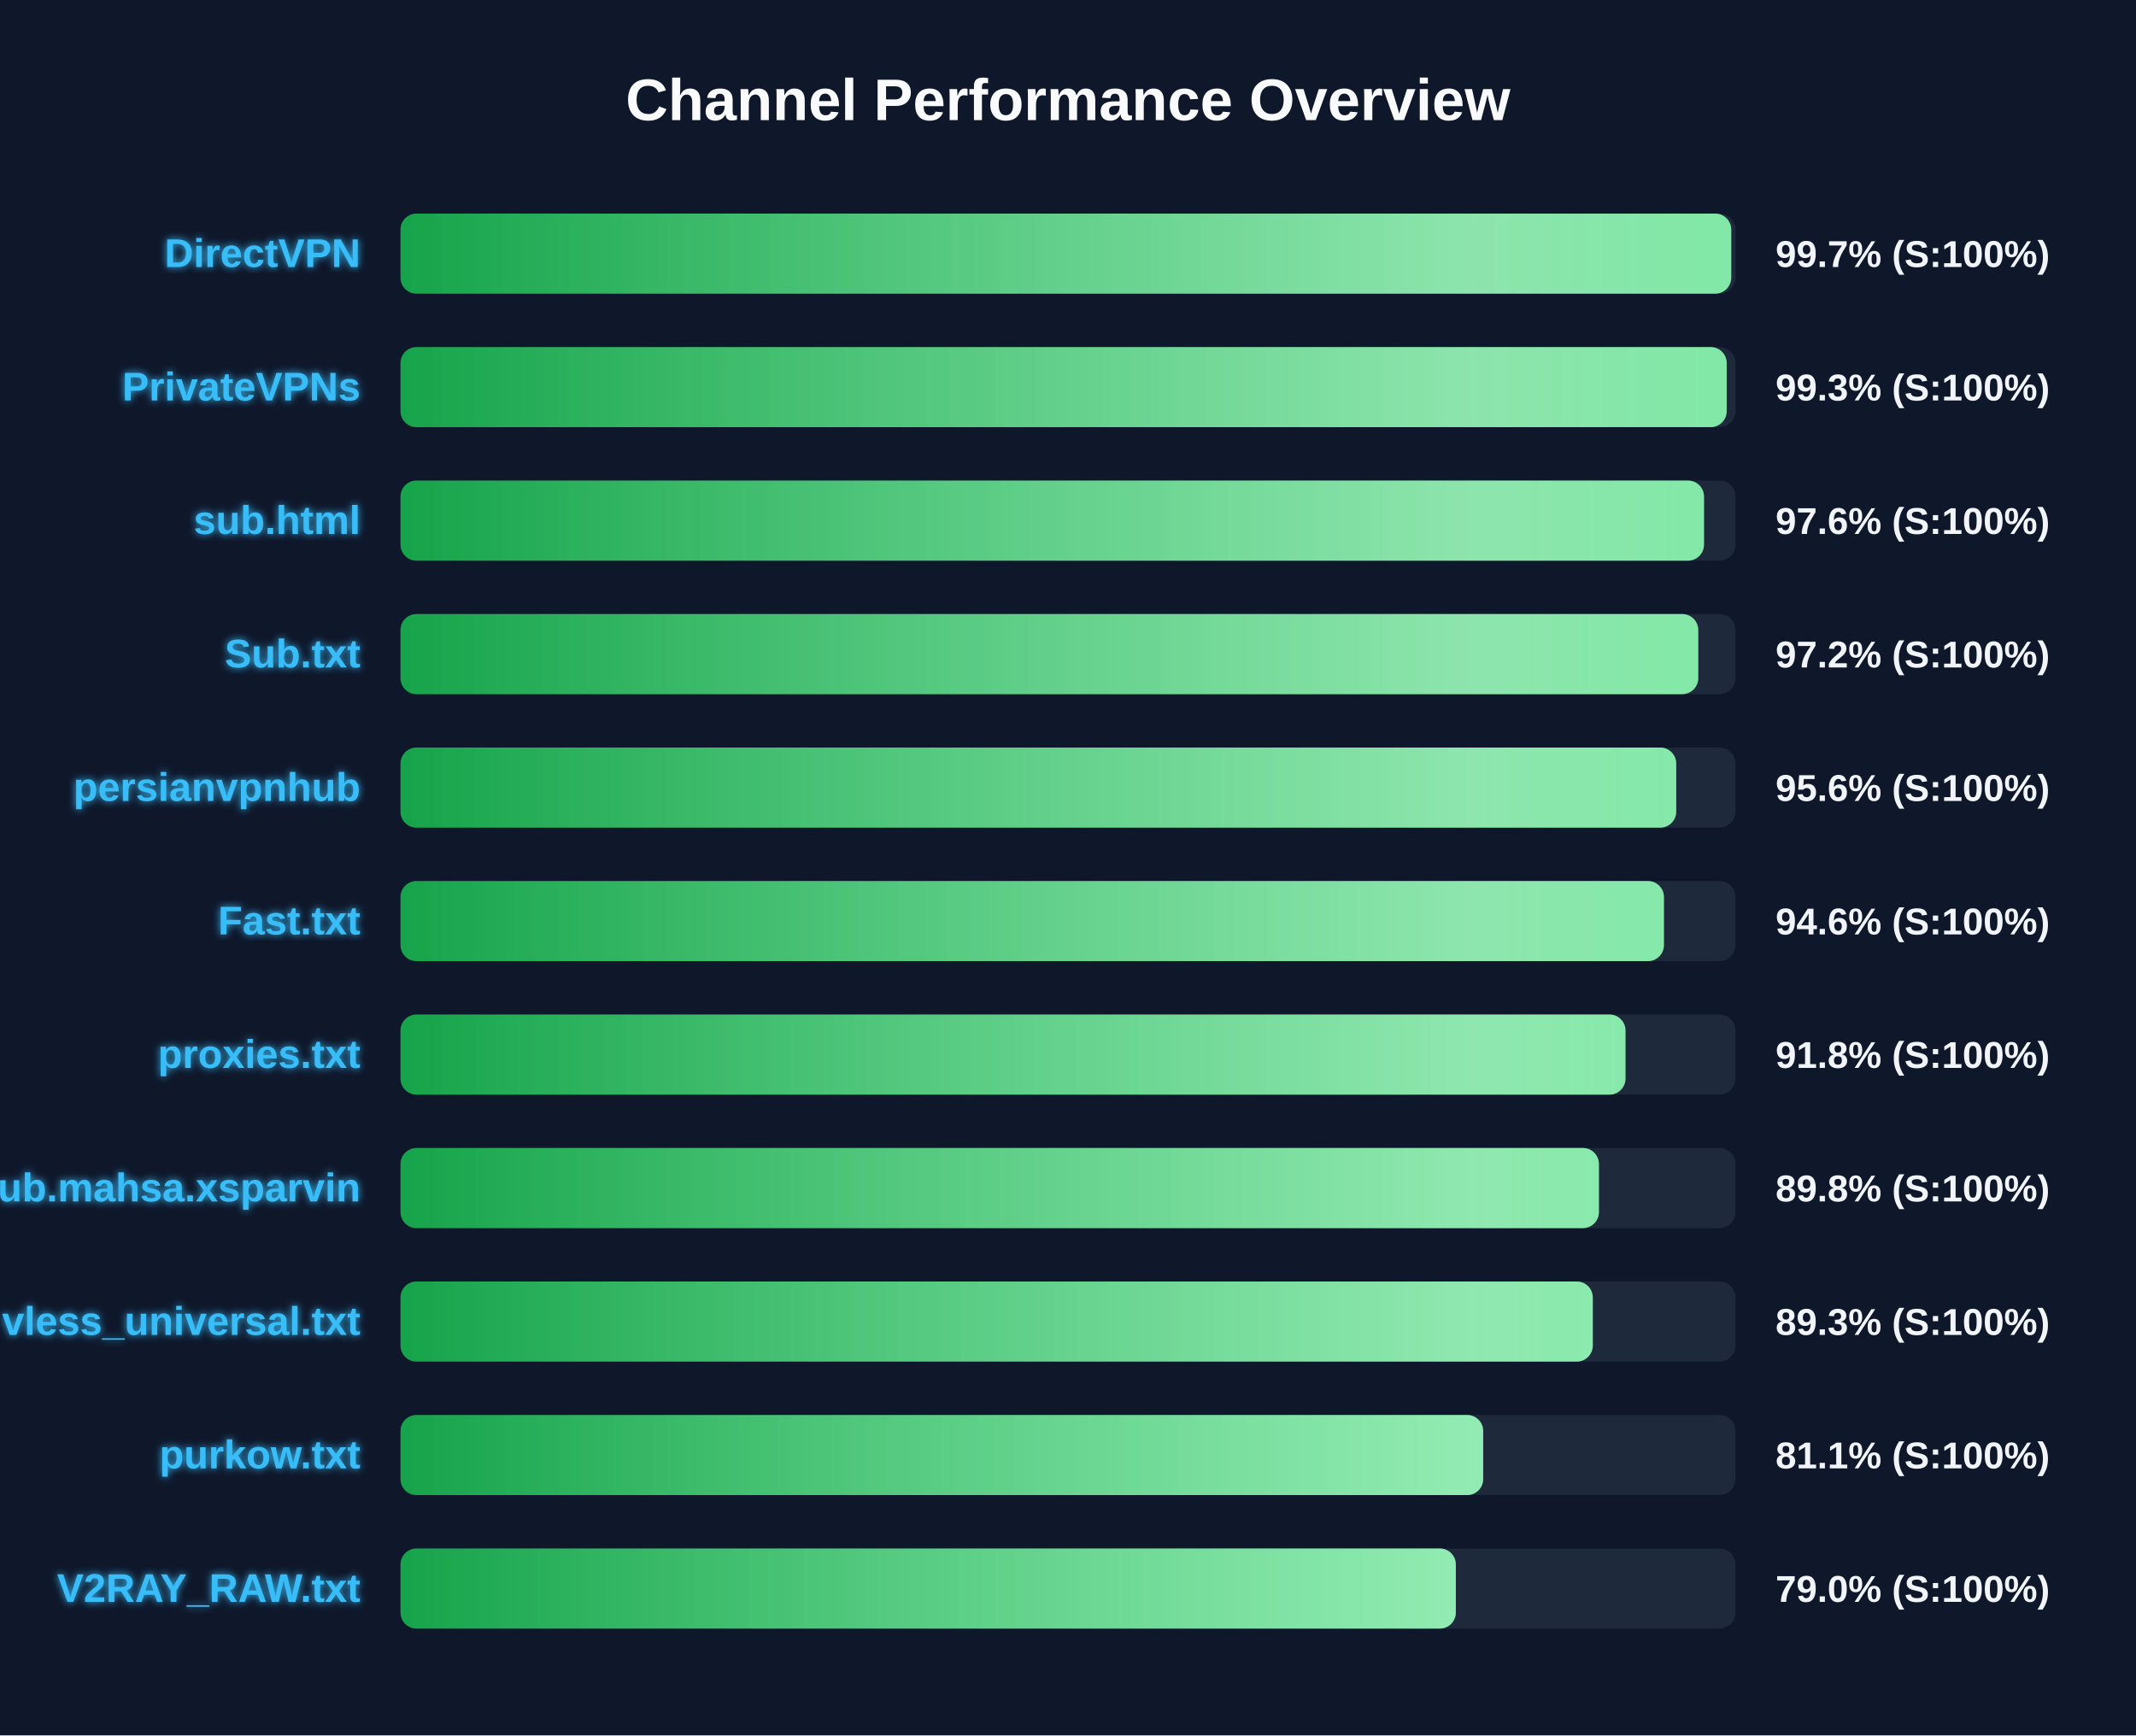
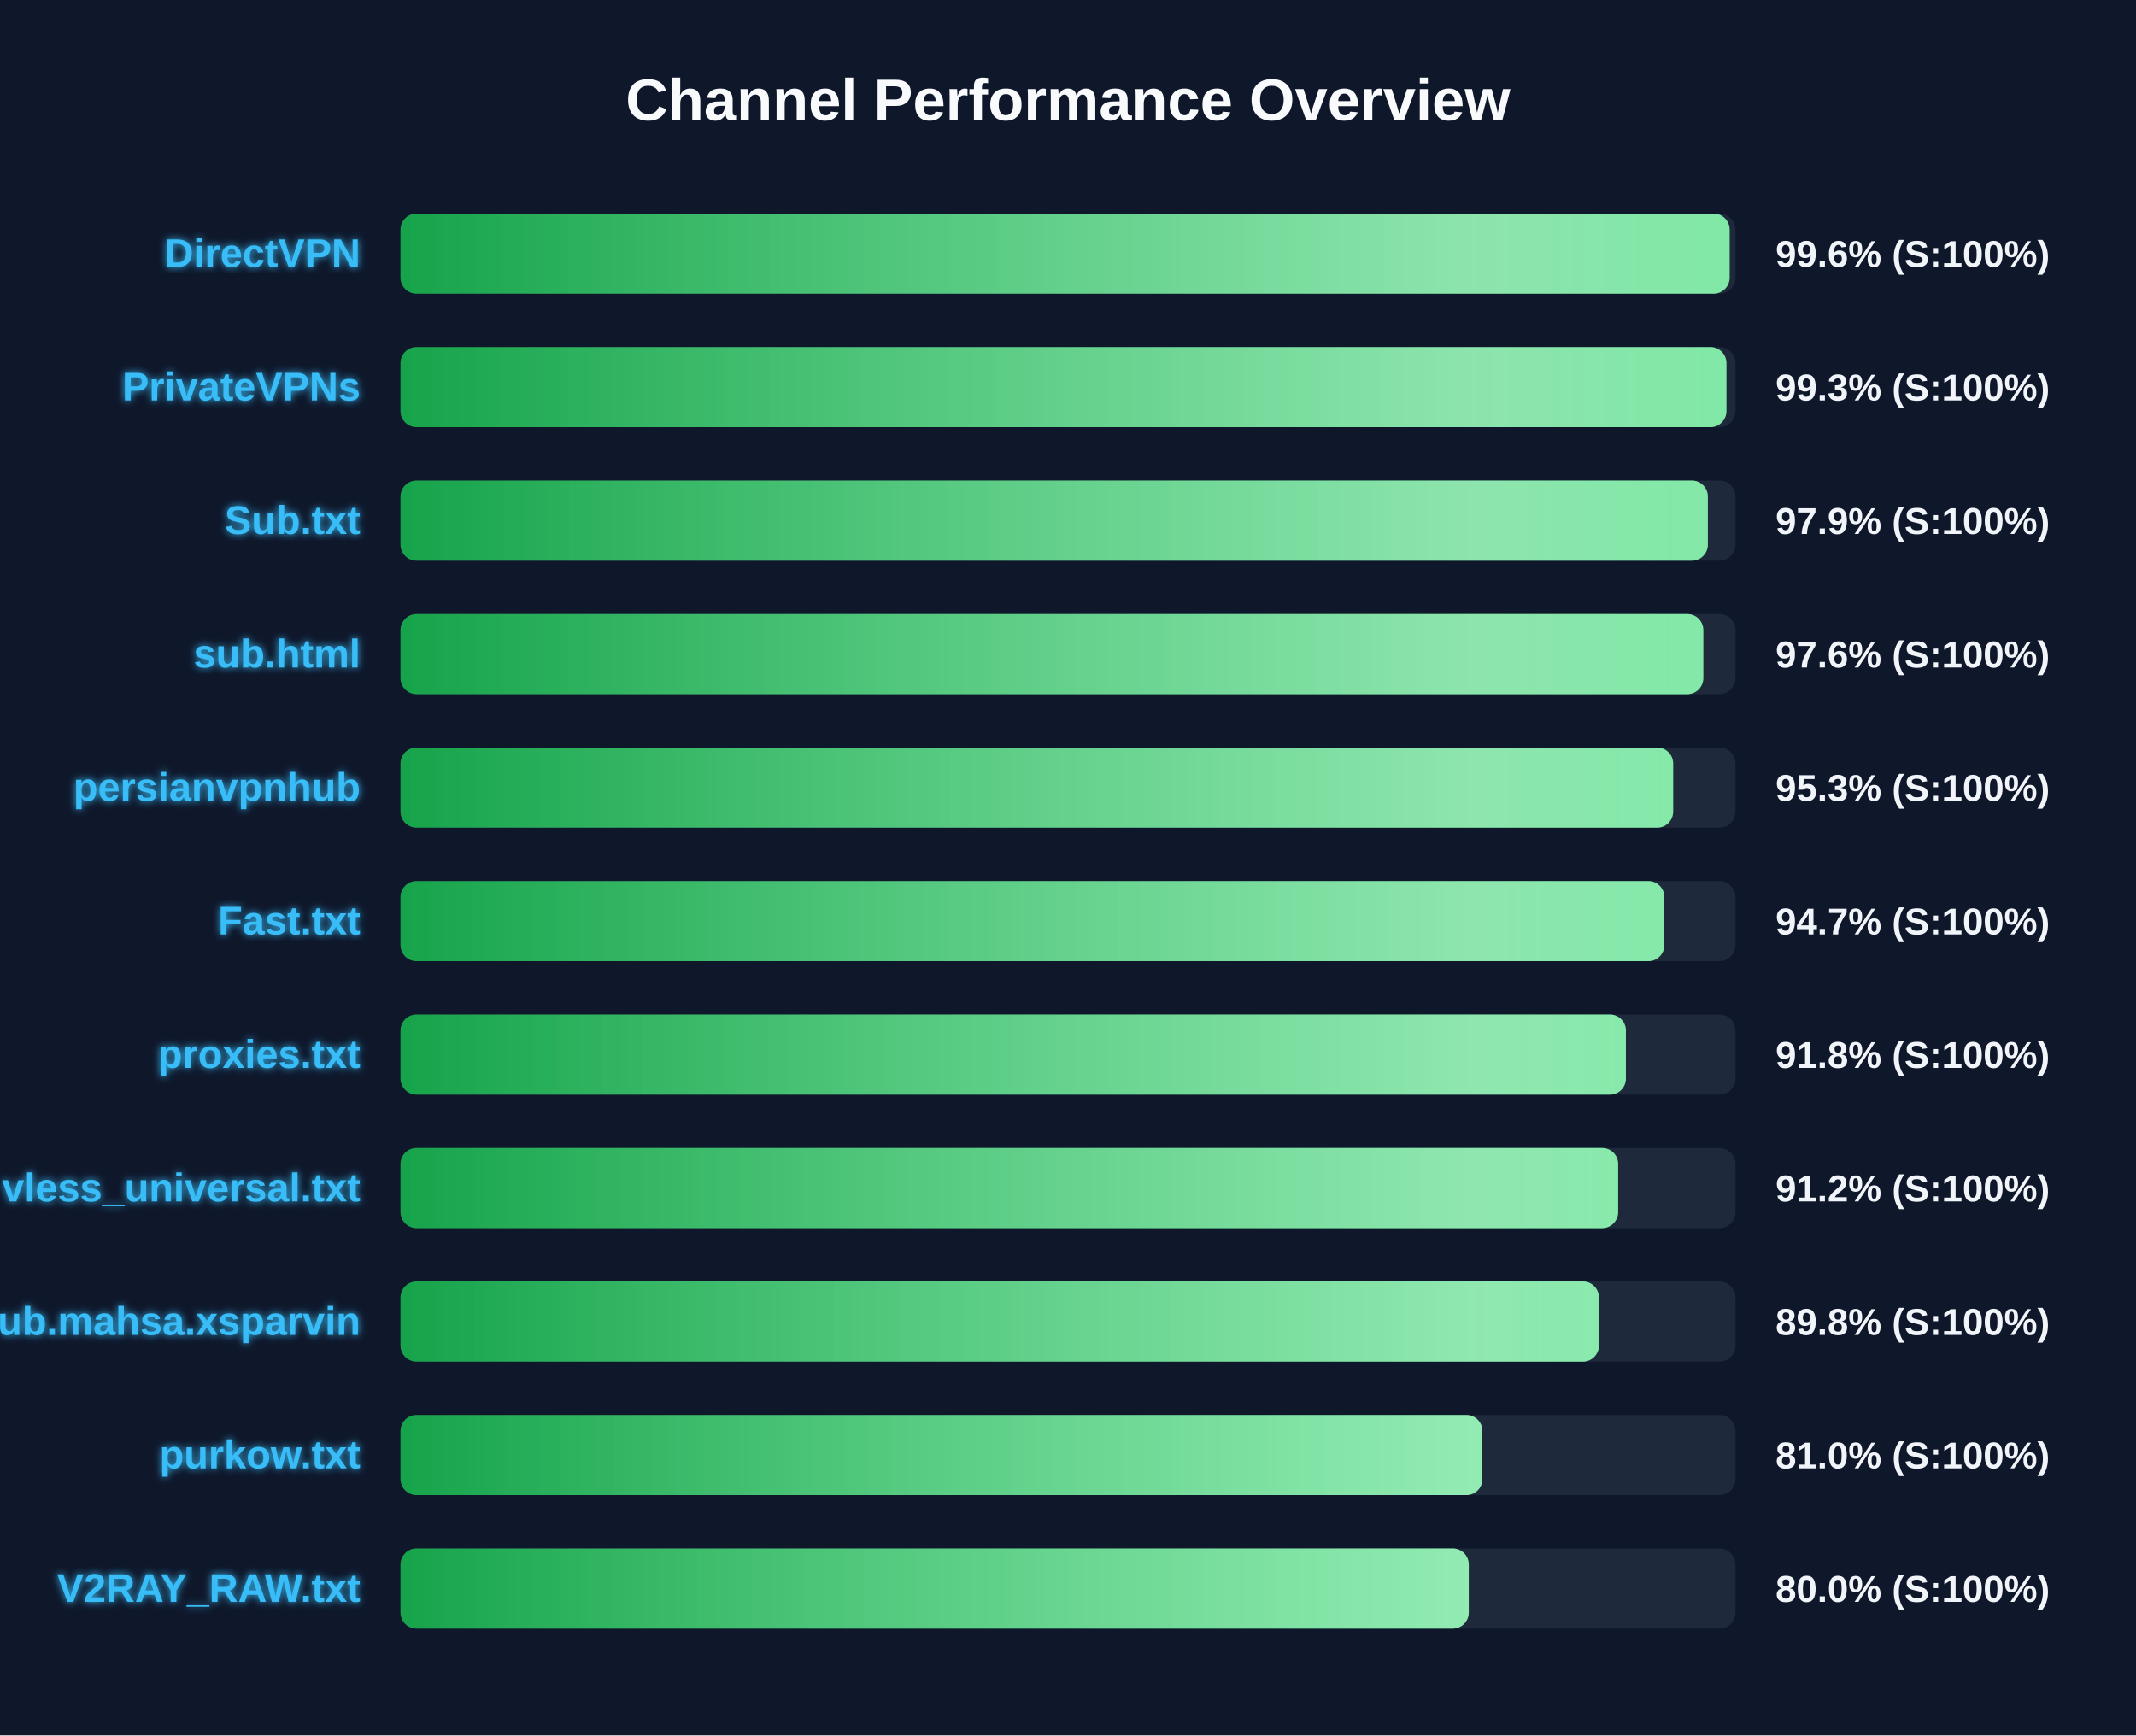
<svg xmlns="http://www.w3.org/2000/svg" width="800" height="650" version="1.1">
  <defs>
    <linearGradient id="grad-green" x1="0%" y1="0%" x2="100%" y2="0%">
      <stop offset="0%" stop-color="#16a34a" />
      <stop offset="100%" stop-color="#4ade80" />
    </linearGradient>
    <linearGradient id="grad-yellow" x1="0%" y1="0%" x2="100%" y2="0%">
      <stop offset="0%" stop-color="#ca8a04" />
      <stop offset="100%" stop-color="#fde047" />
    </linearGradient>
    <linearGradient id="grad-red" x1="0%" y1="0%" x2="100%" y2="0%">
      <stop offset="0%" stop-color="#dc2626" />
      <stop offset="100%" stop-color="#f87171" />
    </linearGradient>
    <linearGradient id="shimmer" x1="0%" y1="0%" x2="100%" y2="0%">
      <stop offset="0%" stop-color="rgba(255,255,255,0)" />
      <stop offset="50%" stop-color="rgba(255,255,255,0.4)" />
      <stop offset="100%" stop-color="rgba(255,255,255,0)" />
    </linearGradient>
    <filter id="glow" x="-20%" y="-20%" width="140%" height="140%">
      <feGaussianBlur stdDeviation="1.5" result="blur" />
      <feComposite in="SourceGraphic" in2="blur" operator="over" />
    </filter>
  </defs>
  <style>
        .bg-rect { fill: #0f172a; }
        .title { font: bold 22px 'Segoe UI', Arial, sans-serif; fill: #f8fafc; }
        .row { font: bold 15px 'Segoe UI', Arial, sans-serif; fill: #38bdf8; filter: url(#glow); }
        .score { font: bold 14px 'Segoe UI', Arial, sans-serif; fill: #f1f5f9; }
        @keyframes shimmer-anim {
            0% { transform: translateX(-100%); }
            100% { transform: translateX(200%); }
        }
        .shimmer-rect {
            animation: shimmer-anim 2.5s infinite linear;
        }
    </style>
  <rect width="100%" height="100%" class="bg-rect" />
  <text x="400" y="45" text-anchor="middle" class="title">Channel Performance Overview</text>
  <rect x="150" y="80" width="500" height="30" fill="#1e293b" rx="6" />
  <clipPath id="clip-0">
-     <rect x="150" y="80" width="498.4" height="30" rx="6" />
+     <rect x="150" y="80" width="497.8" height="30" rx="6" />
  </clipPath>
-   <rect x="150" y="80" width="498.4" height="30" fill="url(#grad-green)" rx="6" />
+   <rect x="150" y="80" width="497.8" height="30" fill="url(#grad-green)" rx="6" />
  <g clip-path="url(#clip-0)">
    <rect x="150" y="80" width="100%" height="30" fill="url(#shimmer)" class="shimmer-rect" />
  </g>
  <text x="135" y="100" text-anchor="end" class="row">DirectVPN</text>
-   <text x="665" y="100" text-anchor="start" class="score">99.7% (S:100%)</text>
+   <text x="665" y="100" text-anchor="start" class="score">99.6% (S:100%)</text>
  <rect x="150" y="130" width="500" height="30" fill="#1e293b" rx="6" />
  <clipPath id="clip-1">
-     <rect x="150" y="130" width="496.7" height="30" rx="6" />
+     <rect x="150" y="130" width="496.6" height="30" rx="6" />
  </clipPath>
-   <rect x="150" y="130" width="496.7" height="30" fill="url(#grad-green)" rx="6" />
+   <rect x="150" y="130" width="496.6" height="30" fill="url(#grad-green)" rx="6" />
  <g clip-path="url(#clip-1)">
    <rect x="150" y="130" width="100%" height="30" fill="url(#shimmer)" class="shimmer-rect" />
  </g>
  <text x="135" y="150" text-anchor="end" class="row">PrivateVPNs</text>
  <text x="665" y="150" text-anchor="start" class="score">99.3% (S:100%)</text>
  <rect x="150" y="180" width="500" height="30" fill="#1e293b" rx="6" />
  <clipPath id="clip-2">
-     <rect x="150" y="180" width="488.2" height="30" rx="6" />
+     <rect x="150" y="180" width="489.65" height="30" rx="6" />
  </clipPath>
-   <rect x="150" y="180" width="488.2" height="30" fill="url(#grad-green)" rx="6" />
+   <rect x="150" y="180" width="489.65" height="30" fill="url(#grad-green)" rx="6" />
  <g clip-path="url(#clip-2)">
    <rect x="150" y="180" width="100%" height="30" fill="url(#shimmer)" class="shimmer-rect" />
  </g>
-   <text x="135" y="200" text-anchor="end" class="row">sub.html</text>
-   <text x="665" y="200" text-anchor="start" class="score">97.6% (S:100%)</text>
+   <text x="135" y="200" text-anchor="end" class="row">Sub.txt</text>
+   <text x="665" y="200" text-anchor="start" class="score">97.9% (S:100%)</text>
  <rect x="150" y="230" width="500" height="30" fill="#1e293b" rx="6" />
  <clipPath id="clip-3">
-     <rect x="150" y="230" width="486.05" height="30" rx="6" />
+     <rect x="150" y="230" width="487.95" height="30" rx="6" />
  </clipPath>
-   <rect x="150" y="230" width="486.05" height="30" fill="url(#grad-green)" rx="6" />
+   <rect x="150" y="230" width="487.95" height="30" fill="url(#grad-green)" rx="6" />
  <g clip-path="url(#clip-3)">
    <rect x="150" y="230" width="100%" height="30" fill="url(#shimmer)" class="shimmer-rect" />
  </g>
-   <text x="135" y="250" text-anchor="end" class="row">Sub.txt</text>
-   <text x="665" y="250" text-anchor="start" class="score">97.2% (S:100%)</text>
+   <text x="135" y="250" text-anchor="end" class="row">sub.html</text>
+   <text x="665" y="250" text-anchor="start" class="score">97.6% (S:100%)</text>
  <rect x="150" y="280" width="500" height="30" fill="#1e293b" rx="6" />
  <clipPath id="clip-4">
-     <rect x="150" y="280" width="477.8" height="30" rx="6" />
+     <rect x="150" y="280" width="476.65" height="30" rx="6" />
  </clipPath>
-   <rect x="150" y="280" width="477.8" height="30" fill="url(#grad-green)" rx="6" />
+   <rect x="150" y="280" width="476.65" height="30" fill="url(#grad-green)" rx="6" />
  <g clip-path="url(#clip-4)">
    <rect x="150" y="280" width="100%" height="30" fill="url(#shimmer)" class="shimmer-rect" />
  </g>
  <text x="135" y="300" text-anchor="end" class="row">persianvpnhub</text>
-   <text x="665" y="300" text-anchor="start" class="score">95.6% (S:100%)</text>
+   <text x="665" y="300" text-anchor="start" class="score">95.3% (S:100%)</text>
  <rect x="150" y="330" width="500" height="30" fill="#1e293b" rx="6" />
  <clipPath id="clip-5">
-     <rect x="150" y="330" width="473.2" height="30" rx="6" />
+     <rect x="150" y="330" width="473.35" height="30" rx="6" />
  </clipPath>
-   <rect x="150" y="330" width="473.2" height="30" fill="url(#grad-green)" rx="6" />
+   <rect x="150" y="330" width="473.35" height="30" fill="url(#grad-green)" rx="6" />
  <g clip-path="url(#clip-5)">
    <rect x="150" y="330" width="100%" height="30" fill="url(#shimmer)" class="shimmer-rect" />
  </g>
  <text x="135" y="350" text-anchor="end" class="row">Fast.txt</text>
-   <text x="665" y="350" text-anchor="start" class="score">94.6% (S:100%)</text>
+   <text x="665" y="350" text-anchor="start" class="score">94.7% (S:100%)</text>
  <rect x="150" y="380" width="500" height="30" fill="#1e293b" rx="6" />
  <clipPath id="clip-6">
-     <rect x="150" y="380" width="458.8" height="30" rx="6" />
+     <rect x="150" y="380" width="458.95" height="30" rx="6" />
  </clipPath>
-   <rect x="150" y="380" width="458.8" height="30" fill="url(#grad-green)" rx="6" />
+   <rect x="150" y="380" width="458.95" height="30" fill="url(#grad-green)" rx="6" />
  <g clip-path="url(#clip-6)">
    <rect x="150" y="380" width="100%" height="30" fill="url(#shimmer)" class="shimmer-rect" />
  </g>
  <text x="135" y="400" text-anchor="end" class="row">proxies.txt</text>
  <text x="665" y="400" text-anchor="start" class="score">91.8% (S:100%)</text>
  <rect x="150" y="430" width="500" height="30" fill="#1e293b" rx="6" />
  <clipPath id="clip-7">
-     <rect x="150" y="430" width="448.85" height="30" rx="6" />
+     <rect x="150" y="430" width="456.05" height="30" rx="6" />
  </clipPath>
-   <rect x="150" y="430" width="448.85" height="30" fill="url(#grad-green)" rx="6" />
+   <rect x="150" y="430" width="456.05" height="30" fill="url(#grad-green)" rx="6" />
  <g clip-path="url(#clip-7)">
    <rect x="150" y="430" width="100%" height="30" fill="url(#shimmer)" class="shimmer-rect" />
  </g>
-   <text x="135" y="450" text-anchor="end" class="row">Sub.mahsa.xsparvin</text>
-   <text x="665" y="450" text-anchor="start" class="score">89.8% (S:100%)</text>
+   <text x="135" y="450" text-anchor="end" class="row">vless_universal.txt</text>
+   <text x="665" y="450" text-anchor="start" class="score">91.2% (S:100%)</text>
  <rect x="150" y="480" width="500" height="30" fill="#1e293b" rx="6" />
  <clipPath id="clip-8">
-     <rect x="150" y="480" width="446.55" height="30" rx="6" />
+     <rect x="150" y="480" width="448.85" height="30" rx="6" />
  </clipPath>
-   <rect x="150" y="480" width="446.55" height="30" fill="url(#grad-green)" rx="6" />
+   <rect x="150" y="480" width="448.85" height="30" fill="url(#grad-green)" rx="6" />
  <g clip-path="url(#clip-8)">
    <rect x="150" y="480" width="100%" height="30" fill="url(#shimmer)" class="shimmer-rect" />
  </g>
-   <text x="135" y="500" text-anchor="end" class="row">vless_universal.txt</text>
-   <text x="665" y="500" text-anchor="start" class="score">89.3% (S:100%)</text>
+   <text x="135" y="500" text-anchor="end" class="row">Sub.mahsa.xsparvin</text>
+   <text x="665" y="500" text-anchor="start" class="score">89.8% (S:100%)</text>
  <rect x="150" y="530" width="500" height="30" fill="#1e293b" rx="6" />
  <clipPath id="clip-9">
-     <rect x="150" y="530" width="405.5" height="30" rx="6" />
+     <rect x="150" y="530" width="405.2" height="30" rx="6" />
  </clipPath>
-   <rect x="150" y="530" width="405.5" height="30" fill="url(#grad-green)" rx="6" />
+   <rect x="150" y="530" width="405.2" height="30" fill="url(#grad-green)" rx="6" />
  <g clip-path="url(#clip-9)">
    <rect x="150" y="530" width="100%" height="30" fill="url(#shimmer)" class="shimmer-rect" />
  </g>
  <text x="135" y="550" text-anchor="end" class="row">purkow.txt</text>
-   <text x="665" y="550" text-anchor="start" class="score">81.1% (S:100%)</text>
+   <text x="665" y="550" text-anchor="start" class="score">81.0% (S:100%)</text>
  <rect x="150" y="580" width="500" height="30" fill="#1e293b" rx="6" />
  <clipPath id="clip-10">
-     <rect x="150" y="580" width="395.25" height="30" rx="6" />
+     <rect x="150" y="580" width="400.1" height="30" rx="6" />
  </clipPath>
-   <rect x="150" y="580" width="395.25" height="30" fill="url(#grad-green)" rx="6" />
+   <rect x="150" y="580" width="400.1" height="30" fill="url(#grad-green)" rx="6" />
  <g clip-path="url(#clip-10)">
    <rect x="150" y="580" width="100%" height="30" fill="url(#shimmer)" class="shimmer-rect" />
  </g>
  <text x="135" y="600" text-anchor="end" class="row">V2RAY_RAW.txt</text>
-   <text x="665" y="600" text-anchor="start" class="score">79.0% (S:100%)</text>
+   <text x="665" y="600" text-anchor="start" class="score">80.0% (S:100%)</text>
</svg>
